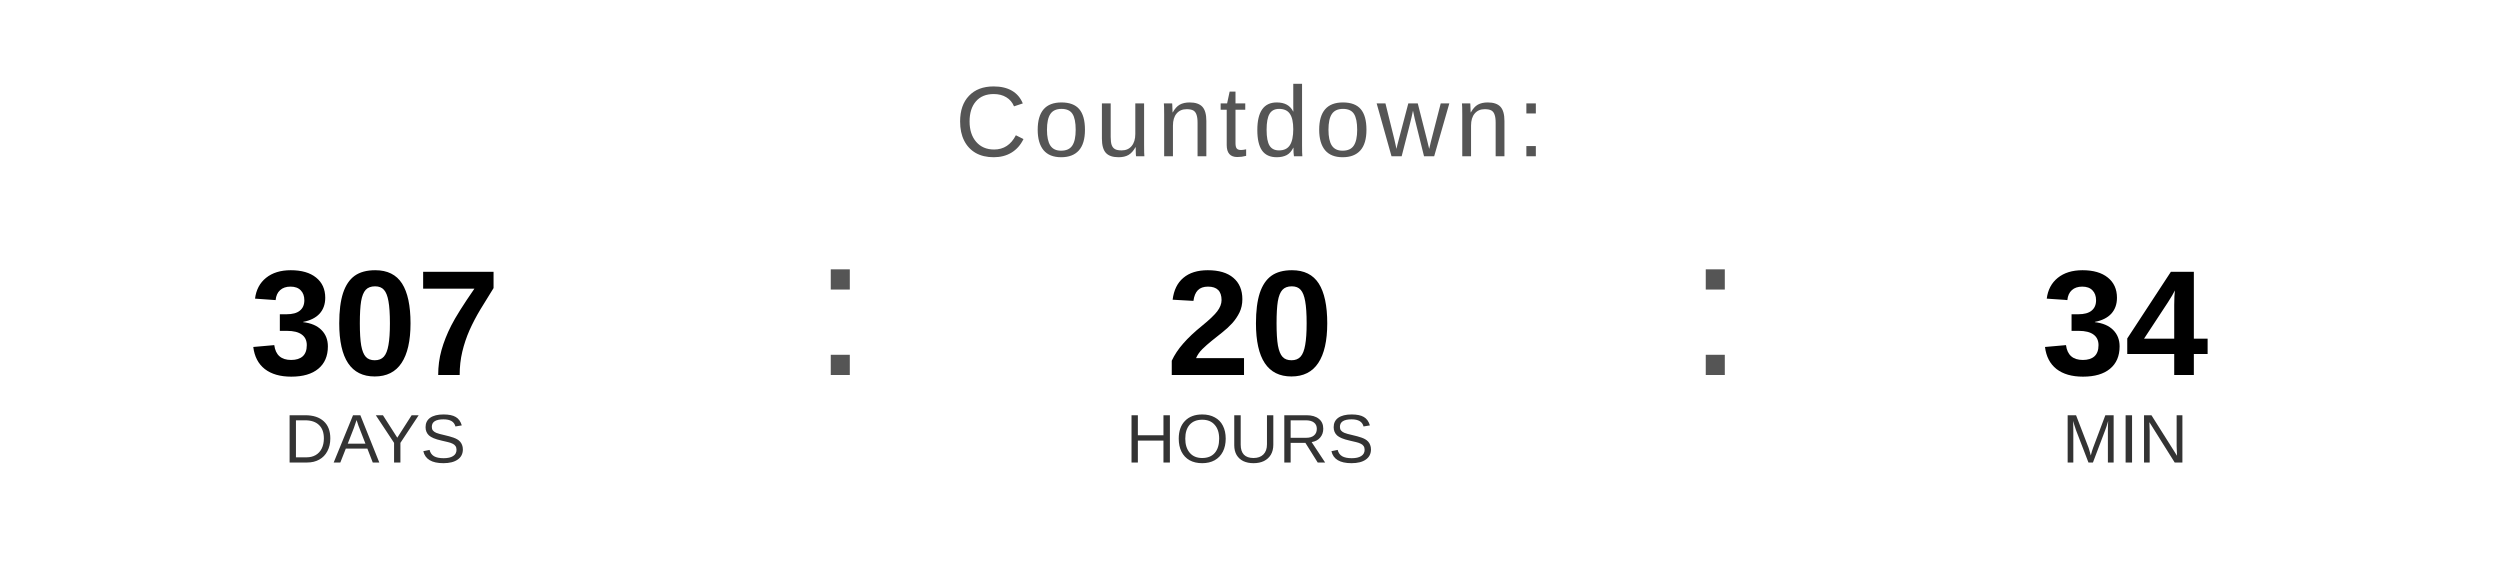
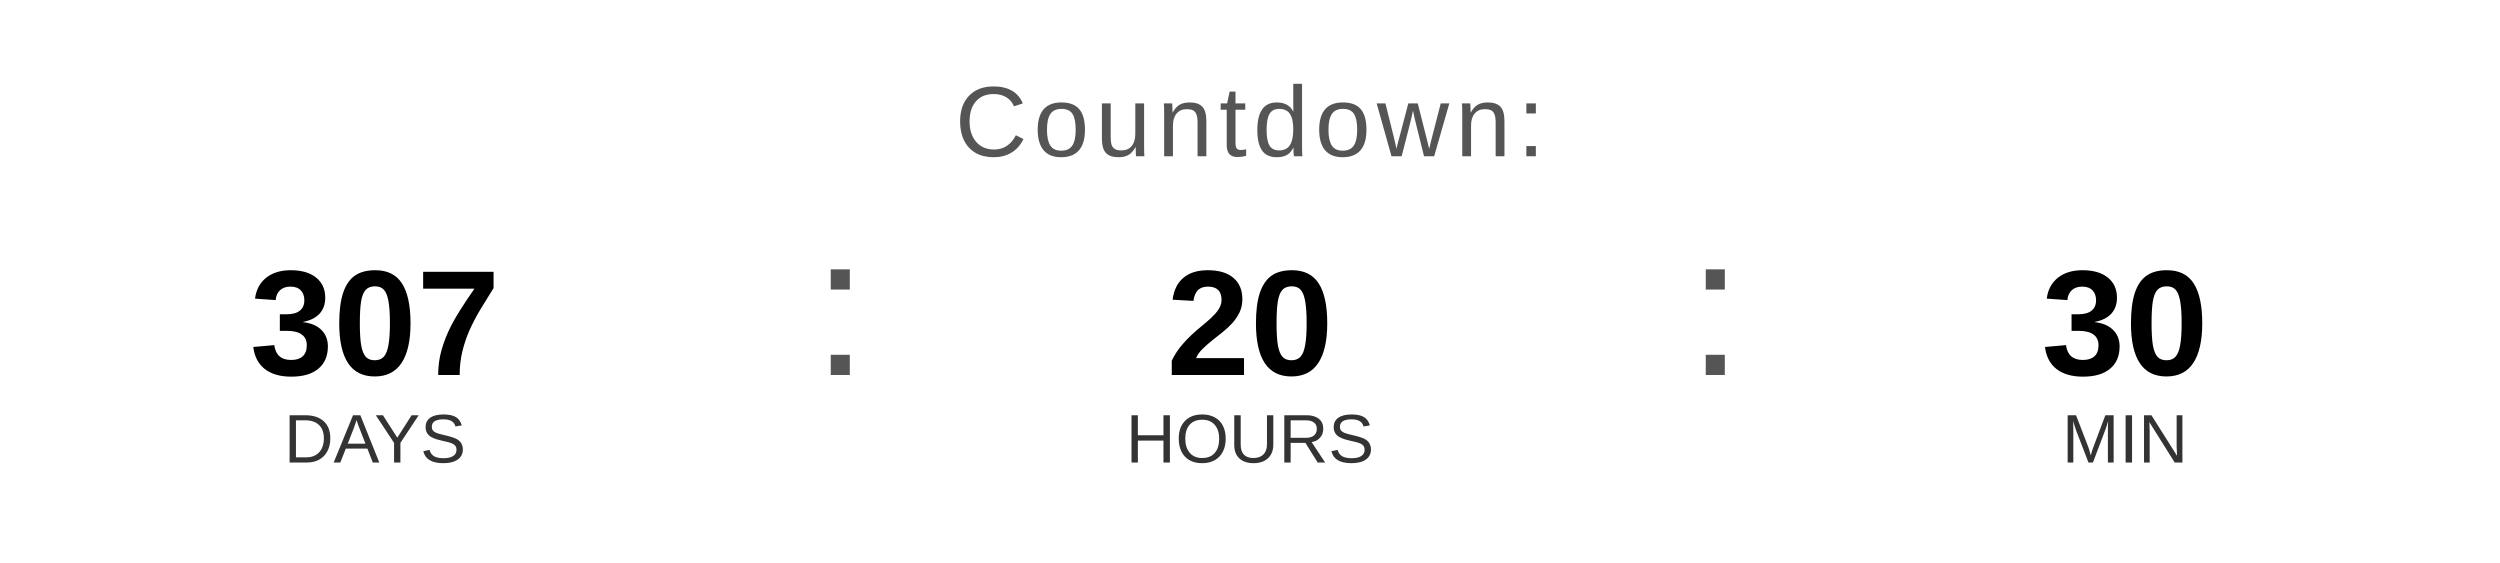
<svg xmlns="http://www.w3.org/2000/svg" width="400" height="90" viewBox="0 0 400 90">
  <text x="200" y="25" font-family="Arial, Helvetica, sans-serif" font-size="16" fill="#555555" text-anchor="middle" letter-spacing="1">
    Countdown:
  </text>
  <text x="60" y="60" font-family="Arial, Helvetica, sans-serif" font-size="24" font-weight="bold" fill="#000000" text-anchor="middle">307</text>
  <text x="60" y="74" font-family="Arial, Helvetica, sans-serif" font-size="11" fill="#333333" text-anchor="middle">DAYS</text>
  <text x="130" y="60" font-family="Arial, sans-serif" font-size="32" fill="#555555">:</text>
  <text x="200" y="60" font-family="Arial, Helvetica, sans-serif" font-size="24" font-weight="bold" fill="#000000" text-anchor="middle">20</text>
  <text x="200" y="74" font-family="Arial, Helvetica, sans-serif" font-size="11" fill="#333333" text-anchor="middle">HOURS</text>
  <text x="270" y="60" font-family="Arial, sans-serif" font-size="32" fill="#555555">:</text>
-   <text x="340" y="60" font-family="Arial, Helvetica, sans-serif" font-size="24" font-weight="bold" fill="#000000" text-anchor="middle">34</text>
+   <text x="340" y="60" font-family="Arial, Helvetica, sans-serif" font-size="24" font-weight="bold" fill="#000000" text-anchor="middle">30</text>
  <text x="340" y="74" font-family="Arial, Helvetica, sans-serif" font-size="11" fill="#333333" text-anchor="middle">MIN</text>
</svg>
